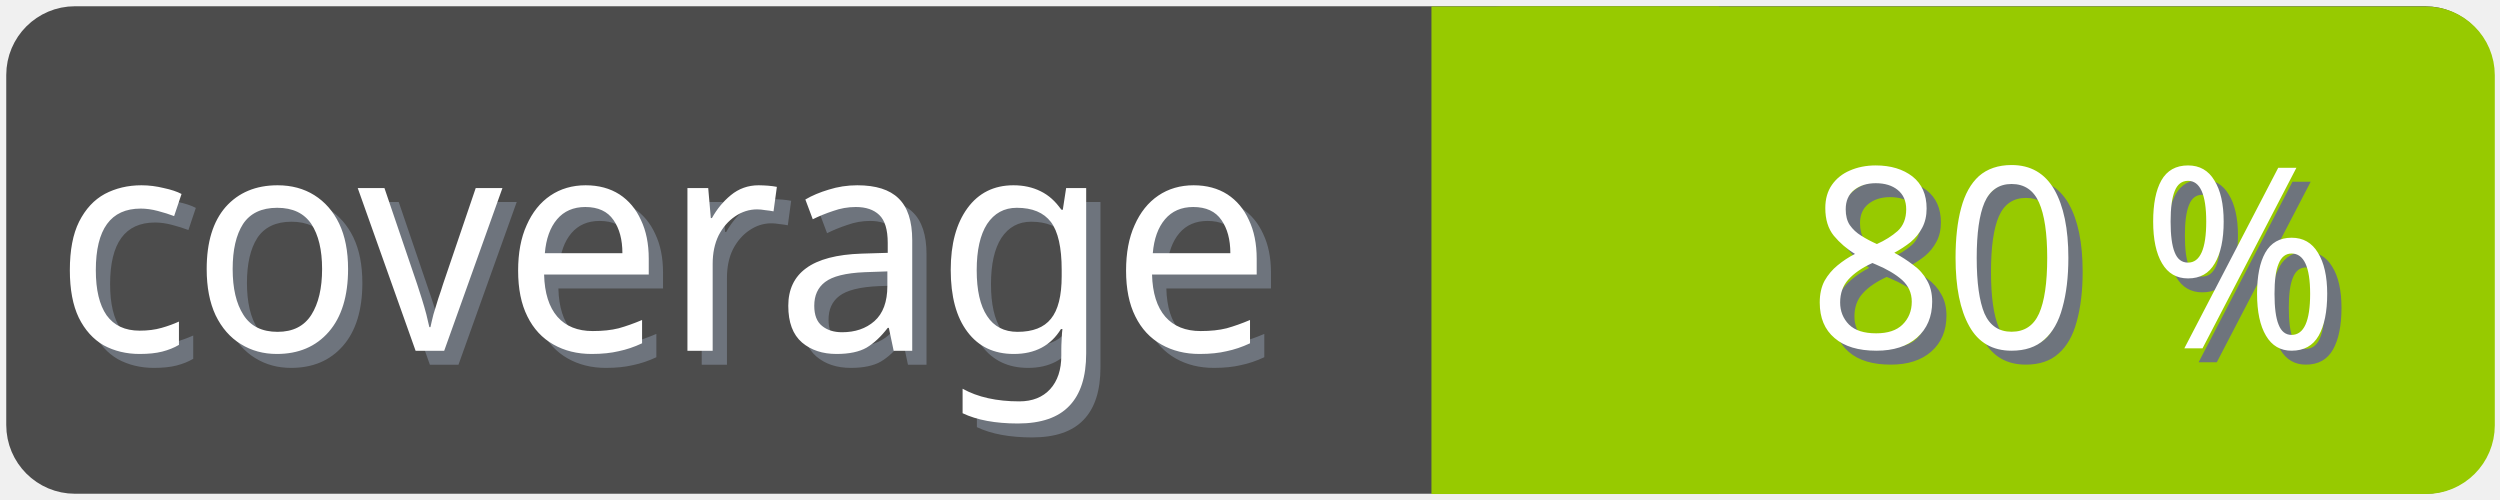
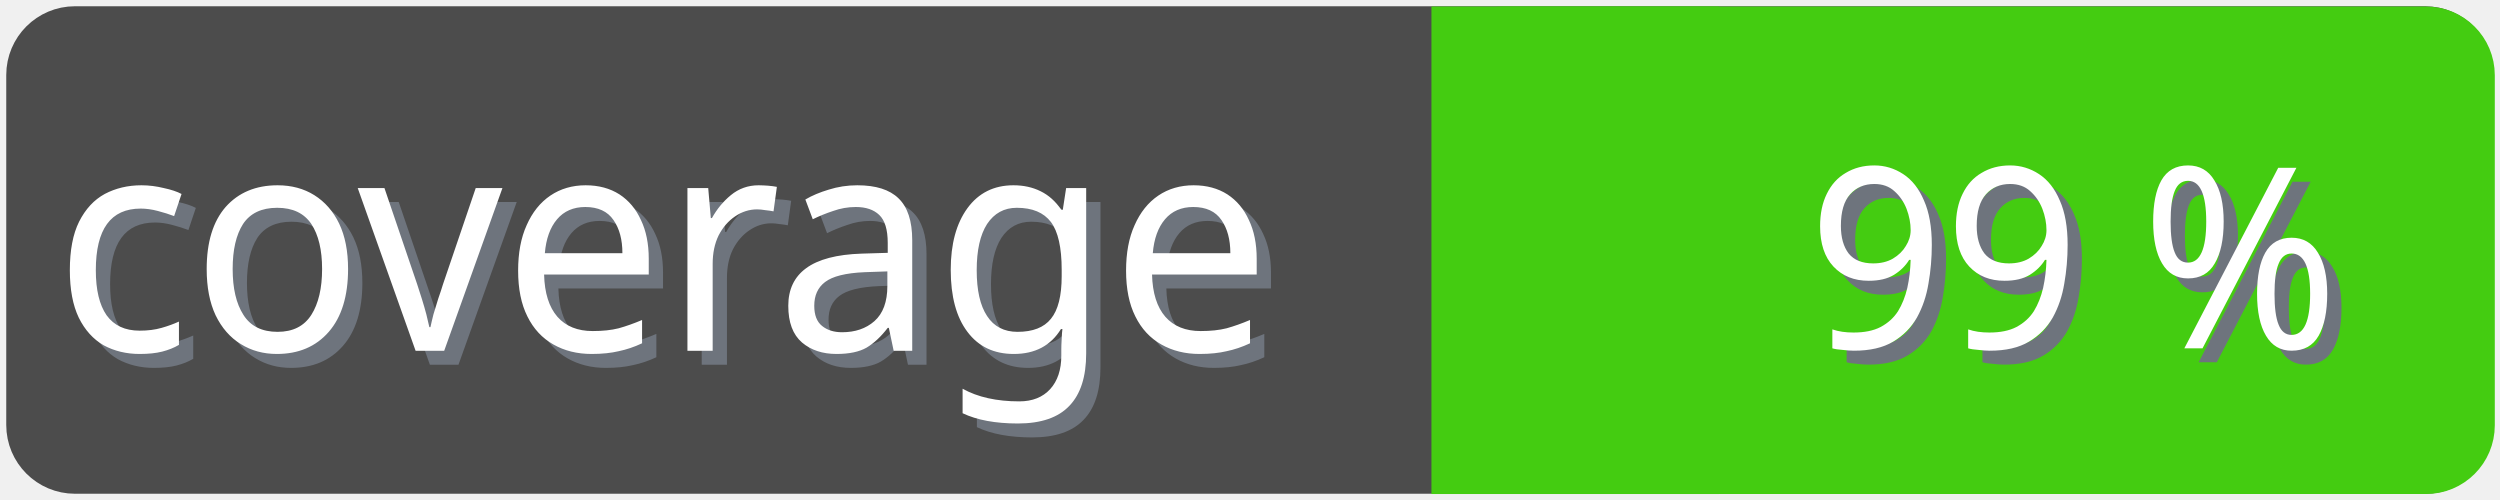
<svg xmlns="http://www.w3.org/2000/svg" width="100" height="20">
  <g>
    <rect fill="none" id="canvas_background" height="22" width="102" y="-1" x="-1" />
  </g>
  <g>
    <rect rx="2" id="svg_1" height="18" width="98" y="1" x="1" stroke-width="1.5" stroke="#4c4c4c" fill="#4c4c4c" />
    <text transform="matrix(0.95, 0, 0, 1.01133, 0.0809801, -0.0237383)" font-weight="normal" xml:space="preserve" text-anchor="start" font-family="'Trebuchet MS', Gadget, sans-serif" font-size="12" id="svg_8" y="14.45" x="2.8" stroke-width="0" stroke="#4c4c4c" fill="#6e747d">coverage</text>
    <text transform="matrix(0.95, 0, 0, 1.01133, 0.0809801, -0.0237383)" font-weight="normal" xml:space="preserve" text-anchor="start" font-family="'Trebuchet MS', Gadget, sans-serif" font-size="12" id="svg_3" y="13.9" x="2.2" stroke-width="0" stroke="#4c4c4c" fill="#ffffff">coverage</text>
-     <rect rx="2" id="svg_5" height="18" width="40.905" y="1.011" x="58.137" stroke-width="1.5" stroke="#97ca00" fill="#97ca00" />
-     <rect id="svg_7" height="18" width="10" y="1.011" x="58.008" stroke-width="1.5" stroke="#97ca00" fill="#97ca00" />
-     <text transform="matrix(0.95, 0, 0, 1.01133, 0.0809801, -0.0237383)" font-weight="normal" xml:space="preserve" text-anchor="end" font-family="'Trebuchet MS', Gadget, sans-serif" font-size="10" id="svg_10" y="14.35" x="99" stroke-width="0" stroke="#4c4c4c" fill="#6e747d">80 %</text>
-     <text transform="matrix(0.95, 0, 0, 1.01133, 0.0809801, -0.0237383)" font-weight="normal" xml:space="preserve" text-anchor="end" font-family="'Trebuchet MS', Gadget, sans-serif" font-size="10" id="svg_9" y="13.8" x="98.4" stroke-width="0" stroke="#4c4c4c" fill="#ffffff">80 %</text>
+     <rect rx="2" id="svg_5" height="18" width="40.905" y="1.011" x="58.137" stroke-width="1.5" stroke="#4c1" fill="#4c1" />
+     <rect id="svg_7" height="18" width="10" y="1.011" x="58.008" stroke-width="1.5" stroke="#4c1" fill="#4c1" />
+     <text transform="matrix(0.95, 0, 0, 1.01133, 0.0809801, -0.0237383)" font-weight="normal" xml:space="preserve" text-anchor="end" font-family="'Trebuchet MS', Gadget, sans-serif" font-size="10" id="svg_10" y="14.35" x="99" stroke-width="0" stroke="#4c4c4c" fill="#6e747d">99 %</text>
+     <text transform="matrix(0.95, 0, 0, 1.01133, 0.0809801, -0.0237383)" font-weight="normal" xml:space="preserve" text-anchor="end" font-family="'Trebuchet MS', Gadget, sans-serif" font-size="10" id="svg_9" y="13.8" x="98.4" stroke-width="0" stroke="#4c4c4c" fill="#ffffff">99 %</text>
  </g>
</svg>
